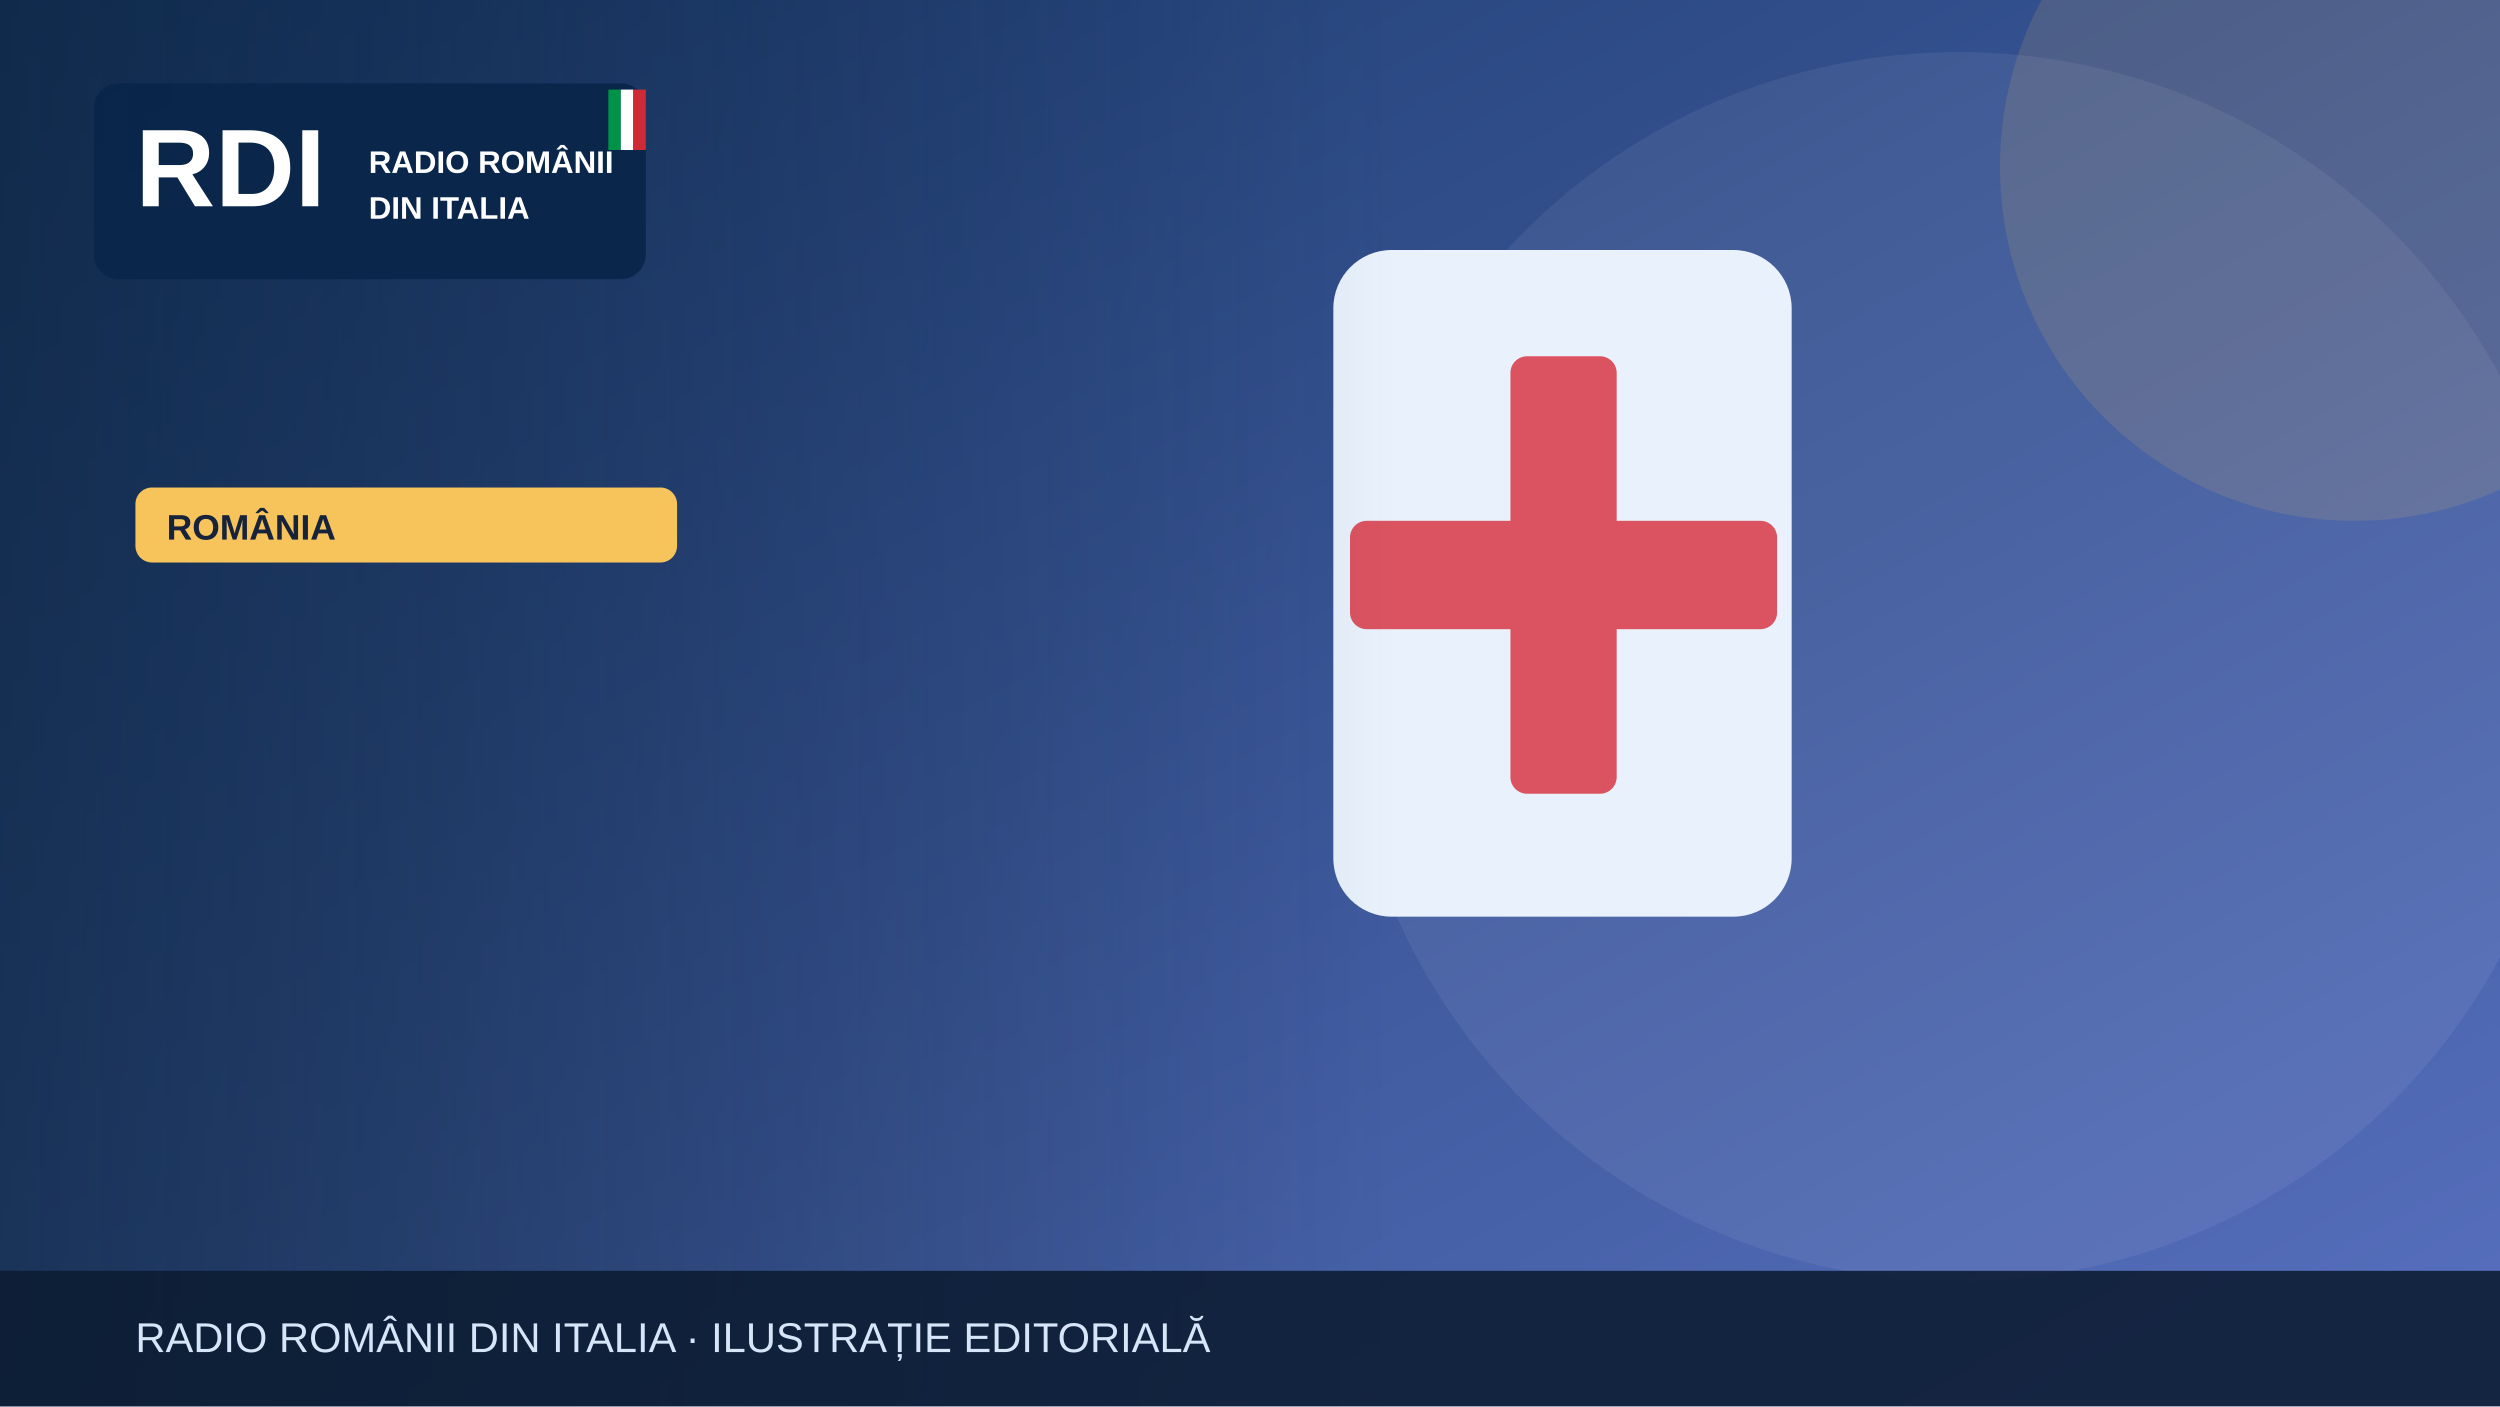
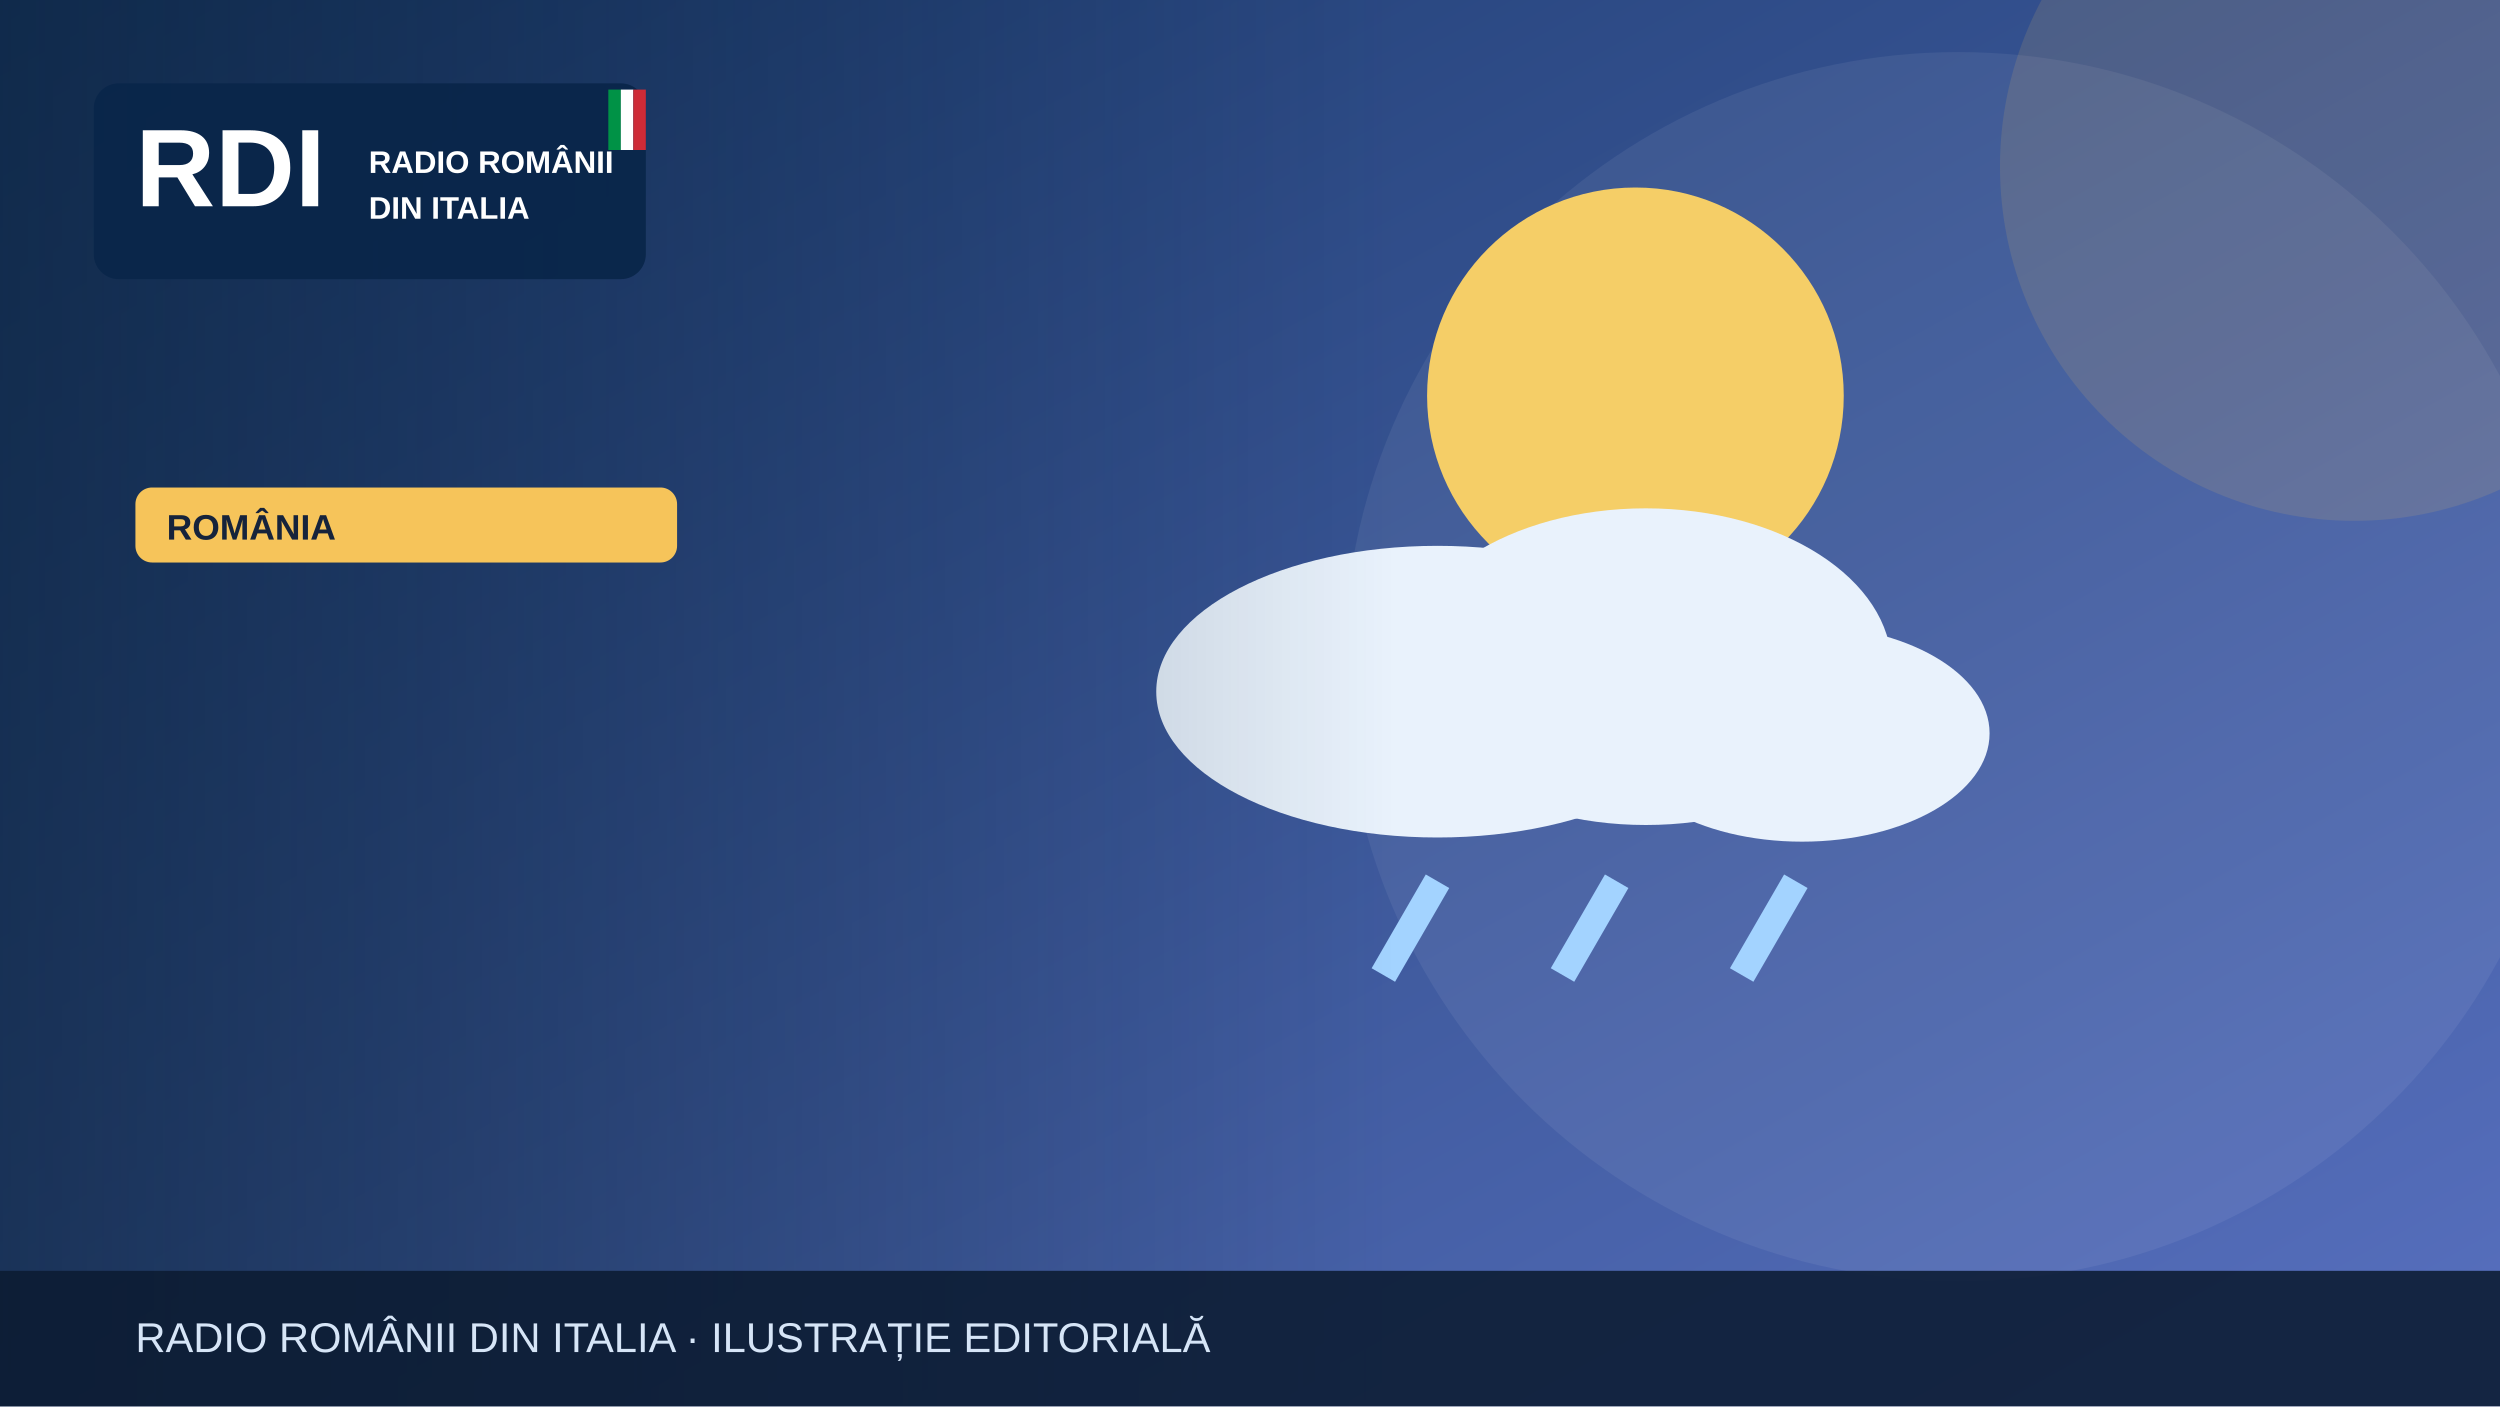
<svg xmlns="http://www.w3.org/2000/svg" width="1200" height="675" viewBox="0 0 1200 675" role="img" aria-label="Illustrazione editoriale RDI">
  <defs>
    <linearGradient id="bg" x2="1" y2="1">
      <stop stop-color="#19396b" />
      <stop offset="1" stop-color="#5870bf" />
    </linearGradient>
    <linearGradient id="shade">
      <stop stop-color="#0b223a" stop-opacity=".65" />
      <stop offset="1" stop-color="#0b223a" stop-opacity="0" />
    </linearGradient>
  </defs>
  <rect width="1200" height="675" fill="url(#bg)" />
  <circle cx="940" cy="320" r="295" fill="#fff" opacity=".065" />
  <circle cx="1130" cy="80" r="170" fill="#f6c45a" opacity=".13" />
  <g>
-     <rect x="640" y="120" width="220" height="320" rx="28" fill="#e9f2fc" />
-     <rect x="725" y="171" width="51" height="210" rx="8" fill="#db5360" />
-     <rect x="648" y="250" width="205" height="52" rx="8" fill="#db5360" />
+     <circle cx="785" cy="190" r="100" fill="#f5ce67" />
+     <g fill="#e9f2fc">
+       <ellipse cx="690" cy="332" rx="135" ry="70" />
+       <ellipse cx="790" cy="320" rx="118" ry="76" />
+       <ellipse cx="865" cy="352" rx="90" ry="52" />
+     </g>
+     <g stroke="#a3d3ff" stroke-width="13">
+       <path d="M690 423l-26 45m112-45-26 45m112-45-26 45" />
+     </g>
  </g>
  <rect x="0" y="0" width="670" height="675" fill="url(#shade)" />
  <rect x="45" y="40" width="265" height="94" rx="12" fill="#09264a" opacity=".97" />
  <text x="65" y="99" font-family="Arial,sans-serif" font-size="53" font-weight="900" fill="white">RDI</text>
  <text x="177" y="83" font-family="Arial,sans-serif" font-size="15" font-weight="800" fill="white">RADIO ROMÂNII</text>
  <text x="177" y="105" font-family="Arial,sans-serif" font-size="15" font-weight="800" fill="white">DIN ITALIA</text>
  <rect x="292" y="43" width="6" height="29" fill="#009246" />
  <rect x="298" y="43" width="6" height="29" fill="#fff" />
  <rect x="304" y="43" width="6" height="29" fill="#ce2b37" />
  <rect x="65" y="234" width="260" height="36" rx="8" fill="#f6c45a" />
  <text x="80" y="259" font-family="Arial,sans-serif" font-size="17" font-weight="800" fill="#16233b">ROMÂNIA</text>
  <rect y="610" width="1200" height="65" fill="#0b1b32" opacity=".88" />
  <text x="65" y="649" font-family="Arial,sans-serif" font-size="20" fill="#d6e5f7">RADIO ROMÂNII DIN ITALIA · ILUSTRAȚIE EDITORIALĂ</text>
</svg>
